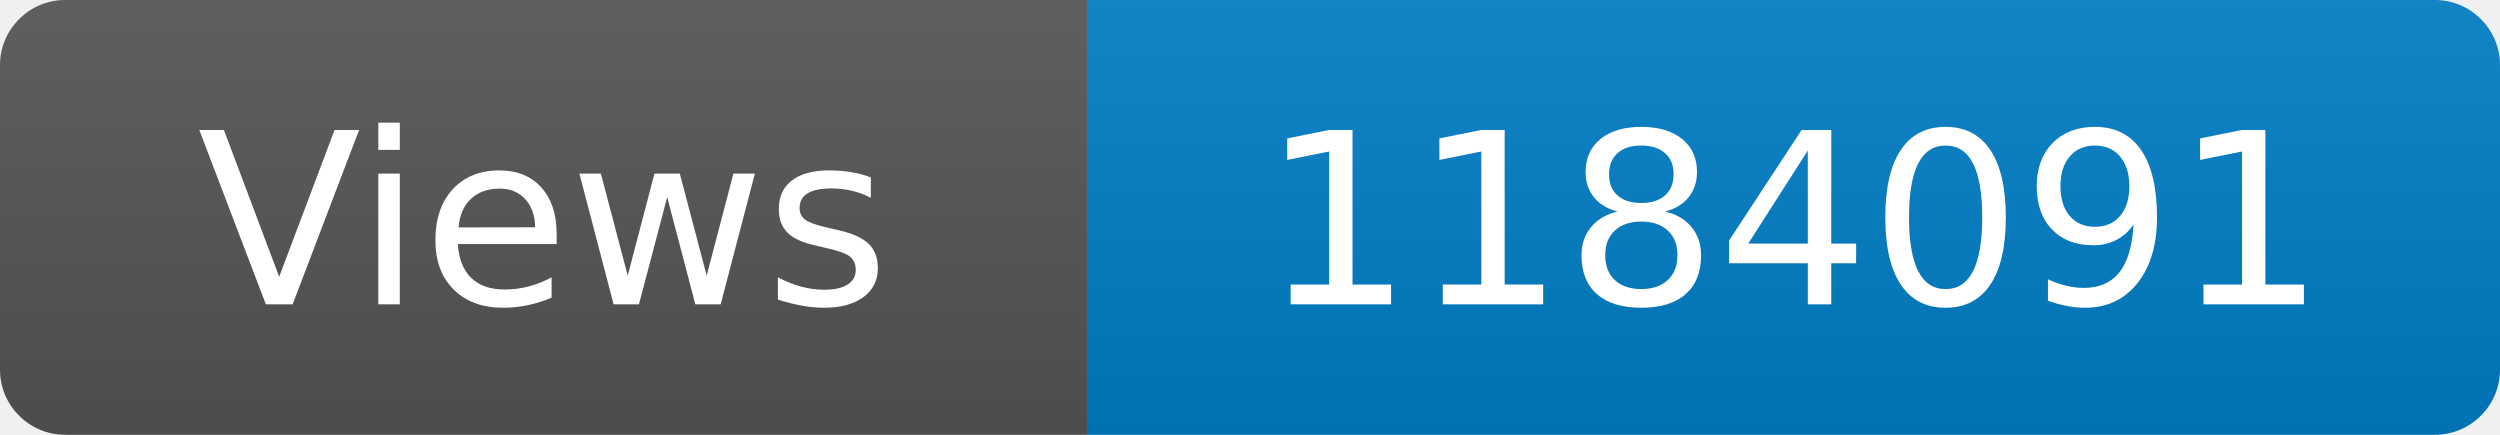
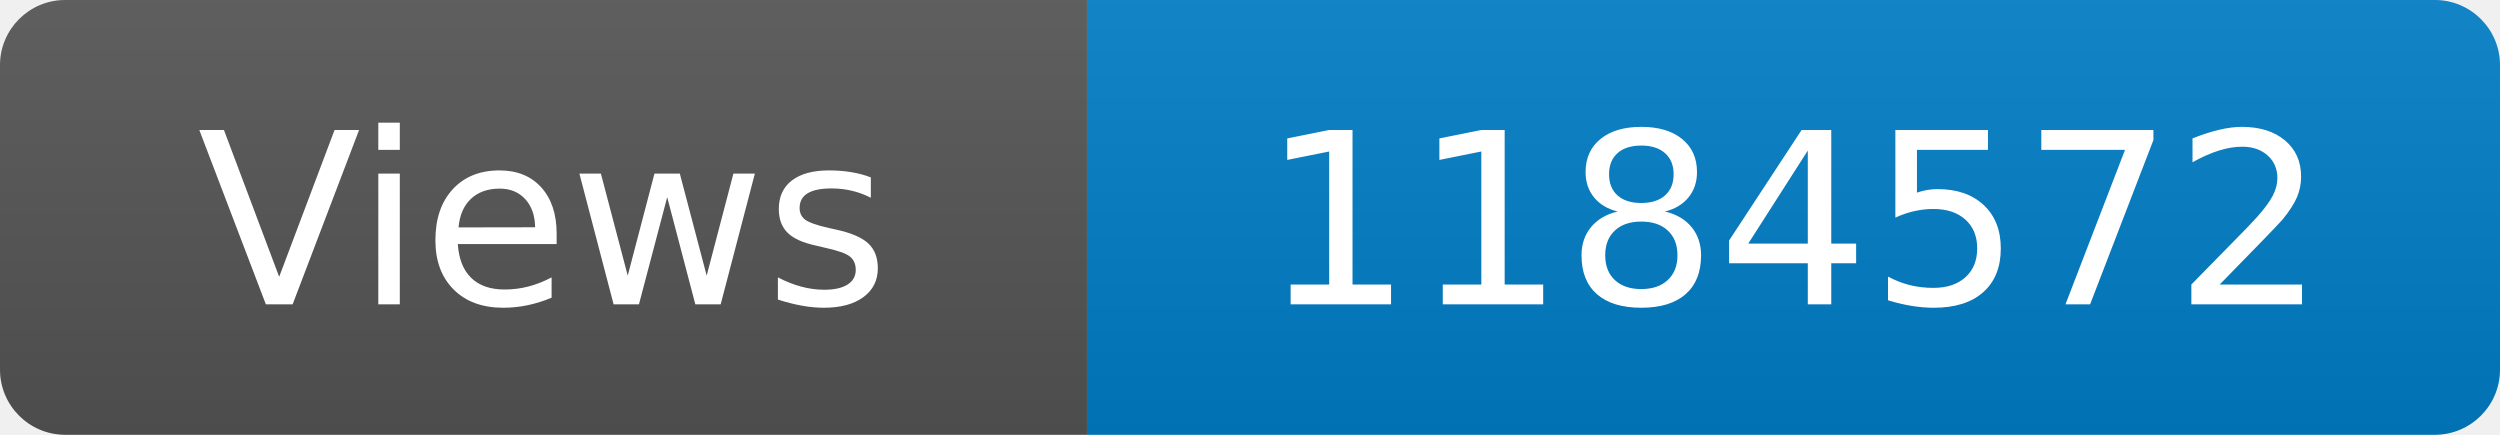
<svg xmlns="http://www.w3.org/2000/svg" width="115" height="20" role="img" aria-label="Maintained?: yes">
  <linearGradient id="s" x2="0" y2="100%">
    <stop offset="0" stop-color="#bbb" stop-opacity=".1" />
    <stop offset="1" stop-opacity=".1" />
  </linearGradient>
  <clipPath id="r">
    <rect width="115" height="20" rx="3" fill="#fff" />
  </clipPath>
  <g clip-path="url(#r)">
    <rect width="50" height="20" fill="#555" />
    <rect x="50" width="160" height="20" fill="#007ec6" />
    <rect width="115" height="20" fill="url(#s)" />
  </g>
  <g fill="#fff" text-anchor="middle" font-family="Verdana,Geneva,DejaVu Sans,sans-serif" font-size="110">
    <text x="250" y="140" transform="scale(.1)" fill="#fff">Views</text>
-     <text x="825" y="140" transform="scale(.1)" fill="#fff">1184091</text>
+     <text x="825" y="140" transform="scale(.1)" fill="#fff">1184572</text>
  </g>
</svg>
